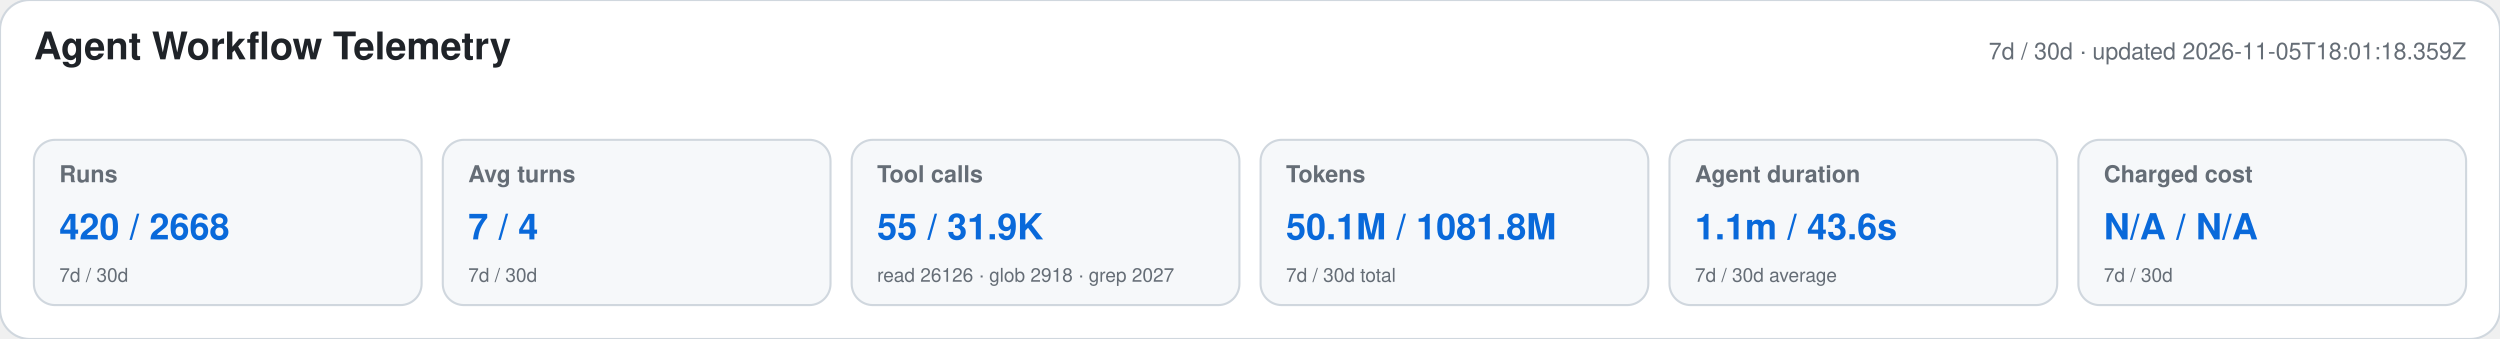
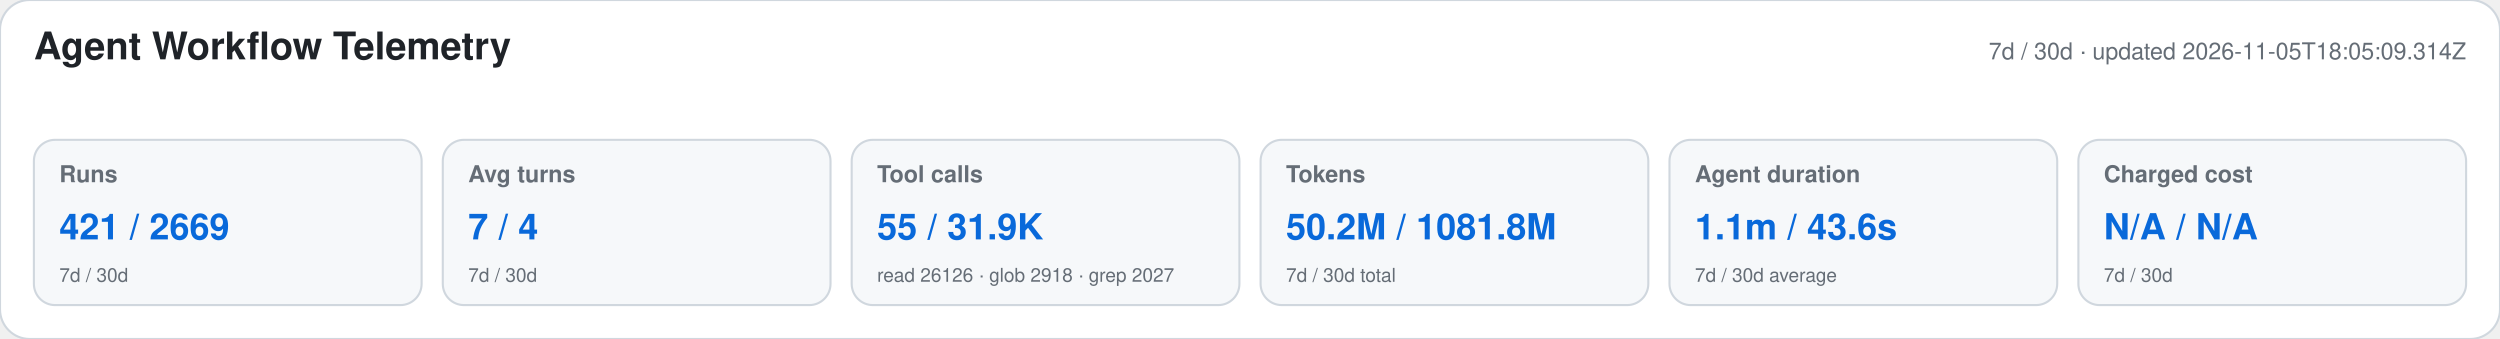
<svg xmlns="http://www.w3.org/2000/svg" width="1180" height="160" viewBox="0 0 1180 160" role="img" aria-labelledby="title desc">
  <style>text{font-family:-apple-system,BlinkMacSystemFont,"Segoe UI",Helvetica,Arial,sans-serif}.heading{font-size:18px;font-weight:650;fill:#1f2328}.meta,.label,.secondary{fill:#656d76}.meta,.label{font-size:11px}.label{font-weight:600}.primary{font-size:17px;font-weight:700;fill:#0969da}.secondary{font-size:9px}</style>
  <rect width="1180" height="160" rx="14" fill="#ffffff" stroke="#d0d7de" />
  <text x="16" y="28" class="heading">Agent Workflow Telemetry</text>
-   <text x="1164" y="28" text-anchor="end" class="meta">7d / 30d · updated 2026-11-05T18:01:18.359Z</text>
+   <text x="1164" y="28" text-anchor="end" class="meta">7d / 30d · updated 2026-11-05T18:05:09.314Z</text>
  <g>
    <rect x="16" y="66" width="183" height="78" rx="10" fill="#f6f8fa" stroke="#d0d7de" />
    <text x="28" y="86" class="label">Runs</text>
-     <text x="28" y="113" class="primary">420 / 2668</text>
+     <text x="28" y="113" class="primary">421 / 2669</text>
    <text x="28" y="133" class="secondary">7d / 30d</text>
  </g>
  <g>
    <rect x="209" y="66" width="183" height="78" rx="10" fill="#f6f8fa" stroke="#d0d7de" />
    <text x="221" y="86" class="label">Avg turns</text>
    <text x="221" y="113" class="primary">7 / 4</text>
    <text x="221" y="133" class="secondary">7d / 30d</text>
  </g>
  <g>
    <rect x="402" y="66" width="183" height="78" rx="10" fill="#f6f8fa" stroke="#d0d7de" />
    <text x="414" y="86" class="label">Tool calls</text>
    <text x="414" y="113" class="primary">55 / 31.9K</text>
    <text x="414" y="133" class="secondary">read 26126 · glob 2918 · grep 2027</text>
  </g>
  <g>
    <rect x="595" y="66" width="183" height="78" rx="10" fill="#f6f8fa" stroke="#d0d7de" />
    <text x="607" y="86" class="label">Tokens</text>
-     <text x="607" y="113" class="primary">50.1M / 1081.8M</text>
+     <text x="607" y="113" class="primary">50.2M / 1081.8M</text>
    <text x="607" y="133" class="secondary">7d / 30d total</text>
  </g>
  <g>
    <rect x="788" y="66" width="183" height="78" rx="10" fill="#f6f8fa" stroke="#d0d7de" />
    <text x="800" y="86" class="label">Agent duration</text>
    <text x="800" y="113" class="primary">1.1m / 43.6s</text>
    <text x="800" y="133" class="secondary">7d / 30d average</text>
  </g>
  <g>
    <rect x="981" y="66" width="183" height="78" rx="10" fill="#f6f8fa" stroke="#d0d7de" />
    <text x="993" y="86" class="label">Charged cost</text>
    <text x="993" y="113" class="primary">N/A / N/A</text>
    <text x="993" y="133" class="secondary">7d / 30d</text>
  </g>
</svg>
